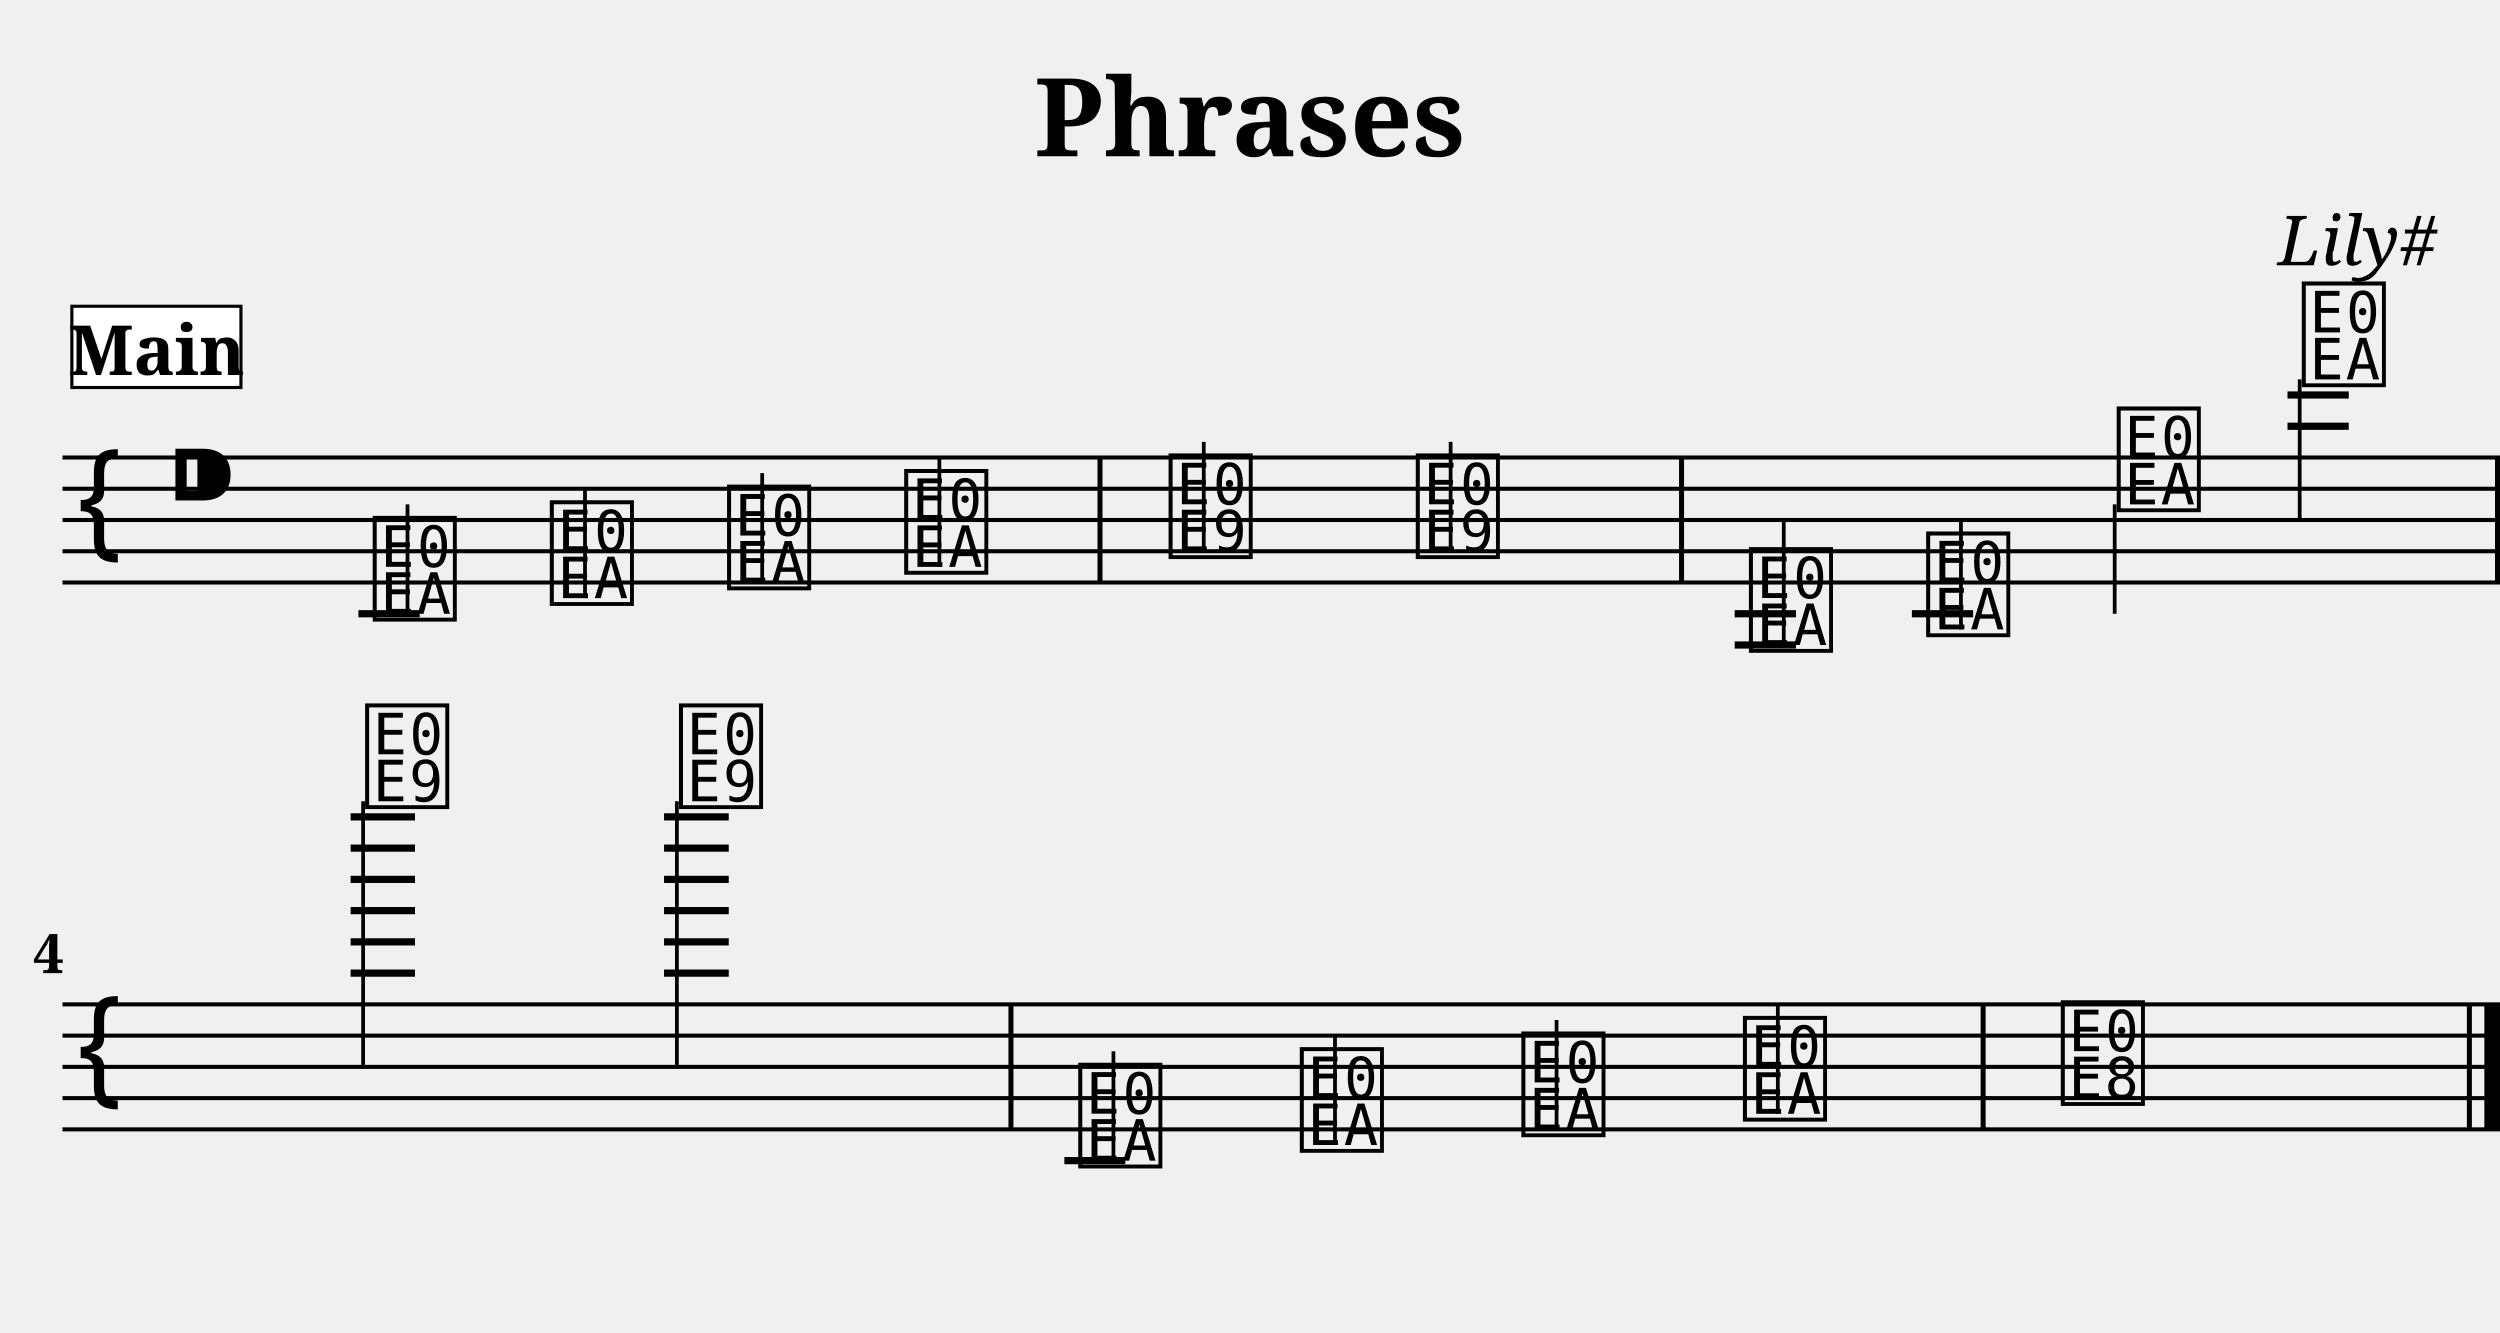
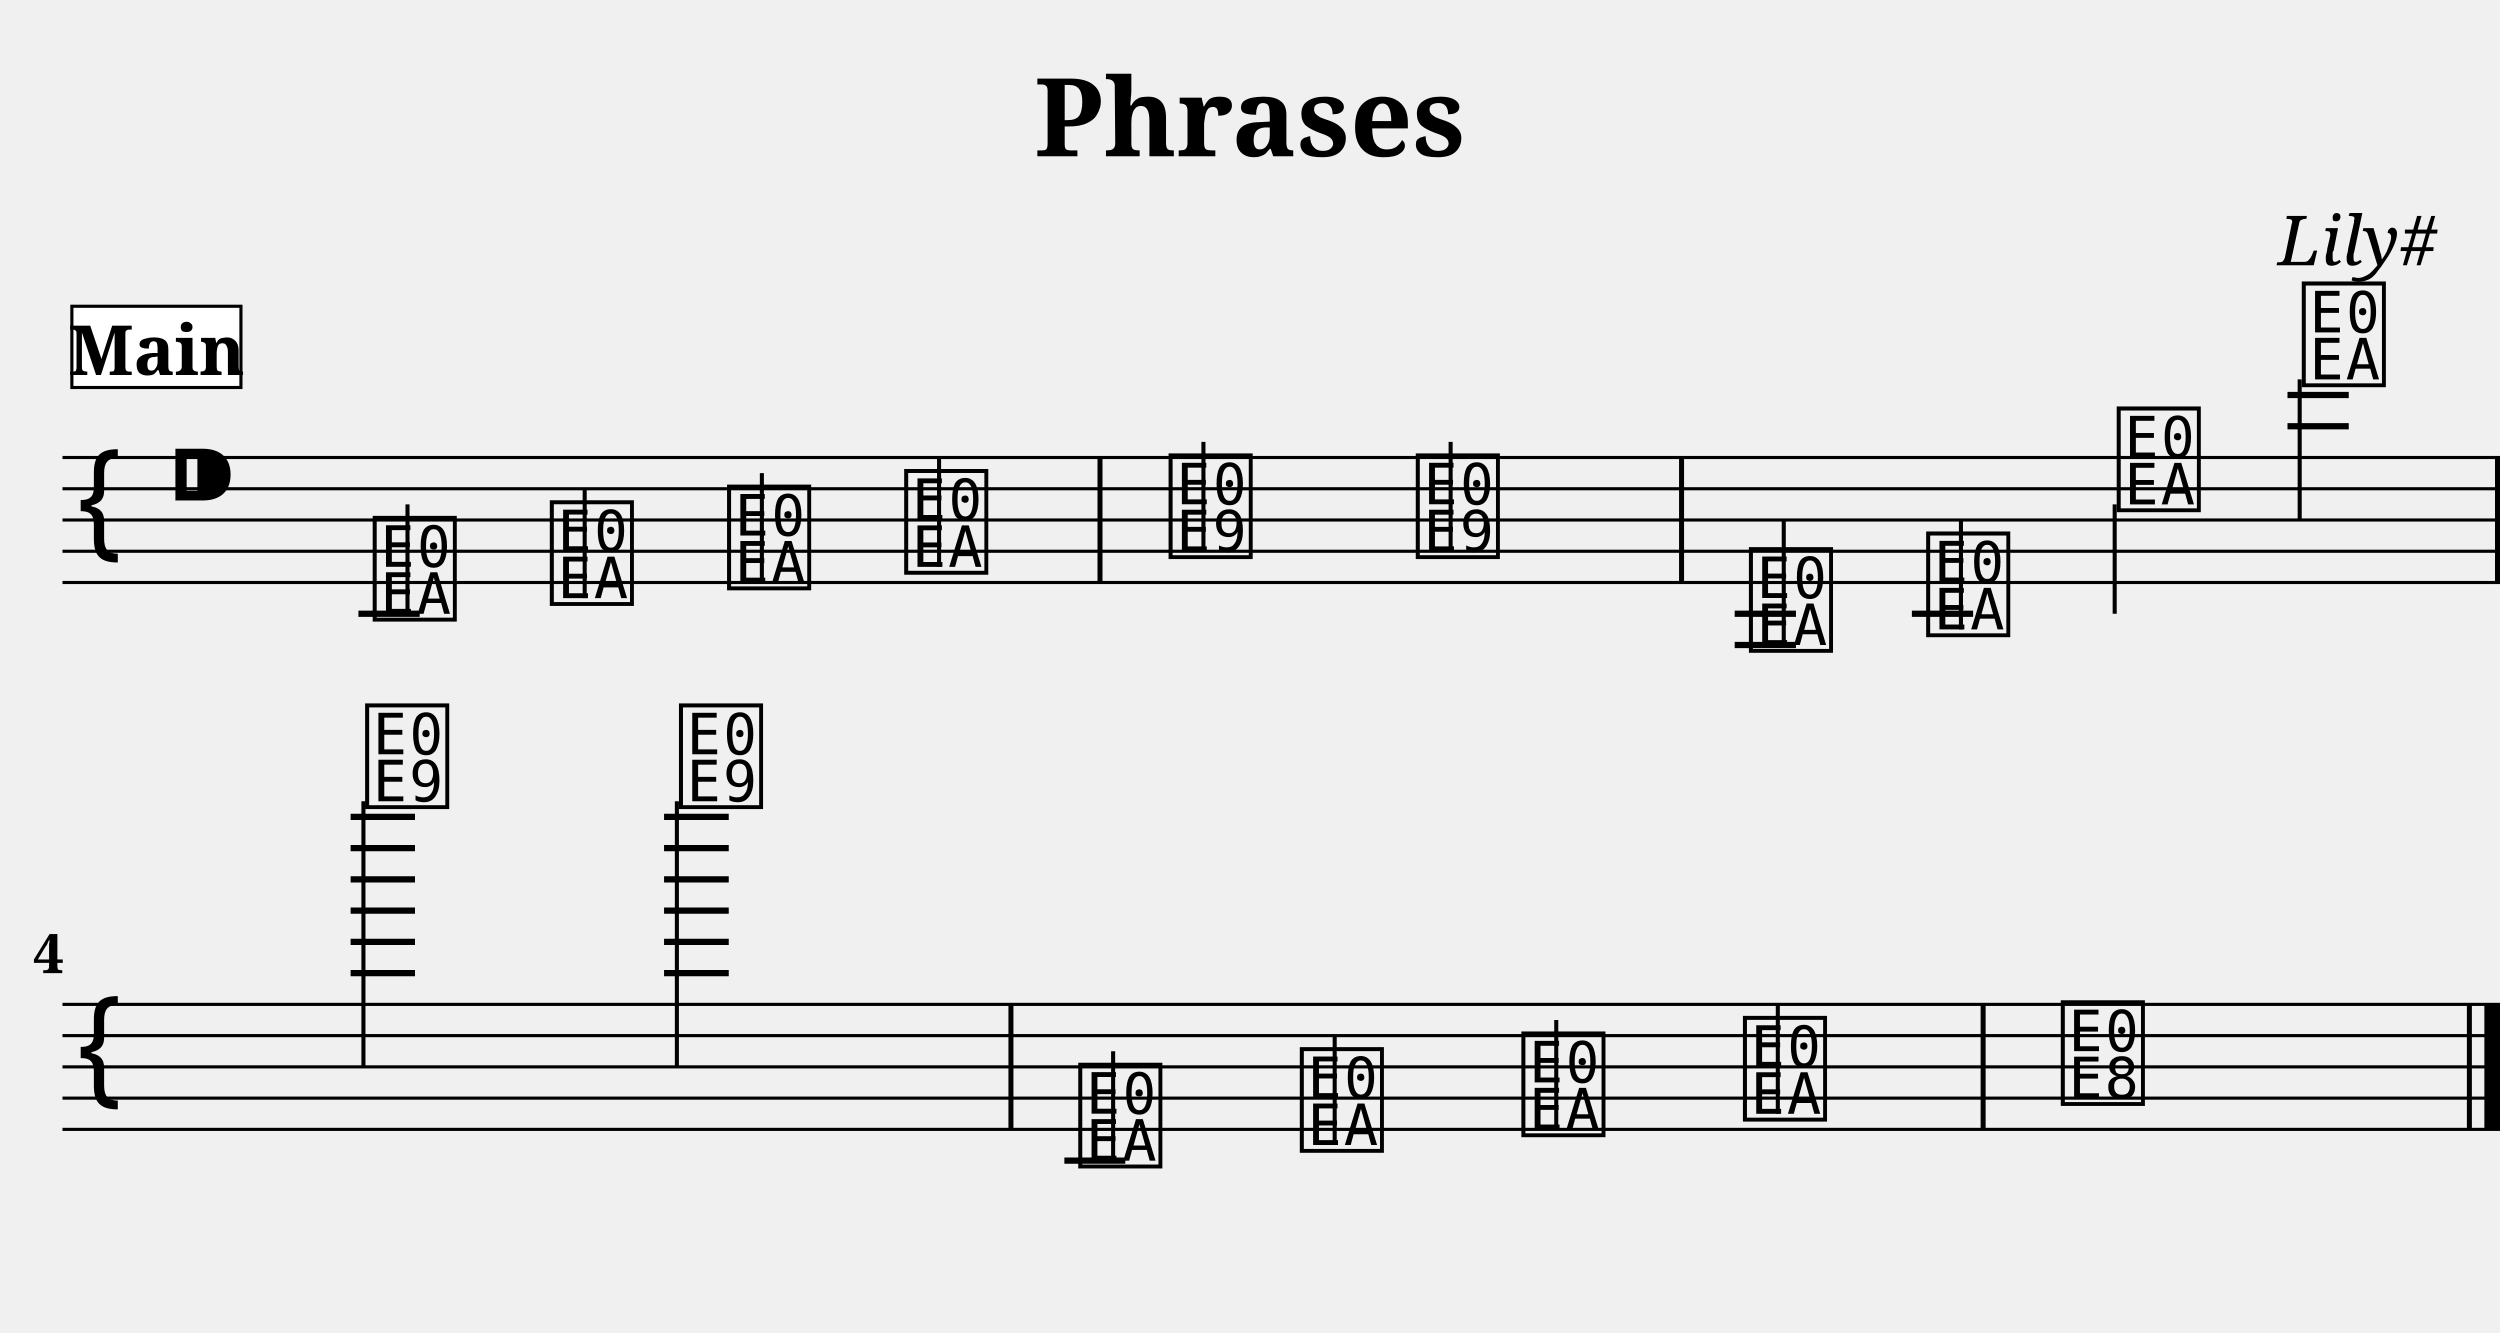
<svg xmlns="http://www.w3.org/2000/svg" width="800.0" height="426.4" viewBox="0 0 80.00 42.64">
  <style>
  @font-face { font-family: 'Emmentaler'; src: local('Emmentaler'); }
  .music { font-family: 'Emmentaler', serif; }
</style>
  <text x="40.00" y="5.00" font-size="3.49" font-family="serif" font-weight="bold" text-anchor="middle">Phrases</text>
  <text x="78.00" y="8.49" font-size="2.20" font-family="serif" font-style="italic" text-anchor="end">Lily#</text>
  <g transform="translate(2.00,0.00) scale(1,1)">
-     <line x1="0.00" y1="14.64" x2="78.00" y2="14.64" stroke="#000000" stroke-width="0.130" />
-     <line x1="0.00" y1="15.64" x2="78.00" y2="15.64" stroke="#000000" stroke-width="0.130" />
-     <line x1="0.00" y1="16.64" x2="78.00" y2="16.64" stroke="#000000" stroke-width="0.130" />
-     <line x1="0.00" y1="17.64" x2="78.00" y2="17.64" stroke="#000000" stroke-width="0.130" />
-     <line x1="0.00" y1="18.64" x2="78.00" y2="18.64" stroke="#000000" stroke-width="0.130" />
+     <line x1="0.00" y1="14.64" x2="78.00" y2="14.64" stroke="#000000" stroke-width="0.100" />
+     <line x1="0.00" y1="15.64" x2="78.00" y2="15.64" stroke="#000000" stroke-width="0.100" />
+     <line x1="0.00" y1="16.64" x2="78.00" y2="16.64" stroke="#000000" stroke-width="0.100" />
+     <line x1="0.00" y1="17.64" x2="78.00" y2="17.64" stroke="#000000" stroke-width="0.100" />
+     <line x1="0.00" y1="18.64" x2="78.00" y2="18.64" stroke="#000000" stroke-width="0.100" />
    <text class="music" x="0.30" y="17.64" font-size="4.00"></text>
    <text class="music" x="3.30" y="16.64" font-size="4.00"></text>
-     <line x1="9.47" y1="19.64" x2="11.43" y2="19.64" stroke="#000000" stroke-width="0.230" />
-     <line x1="53.51" y1="19.64" x2="55.47" y2="19.64" stroke="#000000" stroke-width="0.230" />
-     <line x1="53.51" y1="20.64" x2="55.47" y2="20.64" stroke="#000000" stroke-width="0.230" />
-     <line x1="59.18" y1="19.64" x2="61.14" y2="19.64" stroke="#000000" stroke-width="0.230" />
-     <line x1="71.20" y1="13.64" x2="73.16" y2="13.64" stroke="#000000" stroke-width="0.230" />
-     <line x1="71.20" y1="12.64" x2="73.16" y2="12.64" stroke="#000000" stroke-width="0.230" />
+     <line x1="9.47" y1="19.64" x2="11.43" y2="19.64" stroke="#000000" stroke-width="0.200" />
+     <line x1="53.51" y1="19.64" x2="55.47" y2="19.64" stroke="#000000" stroke-width="0.200" />
+     <line x1="53.51" y1="20.64" x2="55.47" y2="20.64" stroke="#000000" stroke-width="0.200" />
+     <line x1="59.18" y1="19.64" x2="61.14" y2="19.64" stroke="#000000" stroke-width="0.200" />
+     <line x1="71.20" y1="13.64" x2="73.16" y2="13.64" stroke="#000000" stroke-width="0.200" />
+     <line x1="71.20" y1="12.64" x2="73.16" y2="12.64" stroke="#000000" stroke-width="0.200" />
    <text class="music" x="9.80" y="19.64" font-size="4.00" data-pos="228"></text>
-     <line x1="11.04" y1="19.64" x2="11.04" y2="16.14" stroke="#000000" stroke-width="0.120" />
+     <line x1="11.04" y1="19.64" x2="11.04" y2="16.14" stroke="#000000" stroke-width="0.130" />
    <text class="music" x="15.47" y="19.14" font-size="4.00" data-pos="233"></text>
-     <line x1="16.72" y1="19.14" x2="16.72" y2="15.64" stroke="#000000" stroke-width="0.120" />
+     <line x1="16.71" y1="19.14" x2="16.71" y2="15.64" stroke="#000000" stroke-width="0.130" />
    <text class="music" x="21.14" y="18.64" font-size="4.00" data-pos="235"></text>
-     <line x1="22.39" y1="18.64" x2="22.39" y2="15.14" stroke="#000000" stroke-width="0.120" />
+     <line x1="22.38" y1="18.64" x2="22.38" y2="15.14" stroke="#000000" stroke-width="0.130" />
    <text class="music" x="26.81" y="18.14" font-size="4.00" data-pos="237"></text>
-     <line x1="28.06" y1="18.14" x2="28.06" y2="14.64" stroke="#000000" stroke-width="0.120" />
+     <line x1="28.05" y1="18.14" x2="28.05" y2="14.64" stroke="#000000" stroke-width="0.130" />
    <text class="music" x="35.27" y="17.64" font-size="4.00" data-pos="241"></text>
-     <line x1="36.52" y1="17.64" x2="36.52" y2="14.14" stroke="#000000" stroke-width="0.120" />
+     <line x1="36.51" y1="17.64" x2="36.51" y2="14.14" stroke="#000000" stroke-width="0.130" />
    <text class="music" x="43.18" y="17.64" font-size="4.00" data-pos="244"></text>
-     <line x1="44.42" y1="17.64" x2="44.42" y2="14.14" stroke="#000000" stroke-width="0.120" />
+     <line x1="44.42" y1="17.64" x2="44.42" y2="14.14" stroke="#000000" stroke-width="0.130" />
    <text class="music" x="53.84" y="20.64" font-size="4.00" data-pos="266"></text>
-     <line x1="55.08" y1="20.64" x2="55.08" y2="16.64" stroke="#000000" stroke-width="0.120" />
+     <line x1="55.08" y1="20.64" x2="55.08" y2="16.64" stroke="#000000" stroke-width="0.130" />
    <text class="music" x="59.51" y="20.14" font-size="4.00" data-pos="271"></text>
-     <line x1="60.75" y1="20.14" x2="60.75" y2="16.64" stroke="#000000" stroke-width="0.120" />
+     <line x1="60.75" y1="20.14" x2="60.75" y2="16.64" stroke="#000000" stroke-width="0.130" />
    <text class="music" x="65.61" y="16.14" font-size="4.00" data-pos="273"></text>
-     <line x1="65.67" y1="16.14" x2="65.67" y2="19.64" stroke="#000000" stroke-width="0.120" />
+     <line x1="65.67" y1="16.14" x2="65.67" y2="19.64" stroke="#000000" stroke-width="0.130" />
    <text class="music" x="71.53" y="12.14" font-size="4.00" data-pos="276"></text>
-     <line x1="71.59" y1="12.14" x2="71.59" y2="16.64" stroke="#000000" stroke-width="0.120" />
+     <line x1="71.59" y1="12.14" x2="71.59" y2="16.64" stroke="#000000" stroke-width="0.130" />
    <rect x="33.12" y="14.64" width="0.16" height="4.00" fill="#000000" />
    <rect x="51.73" y="14.64" width="0.16" height="4.00" fill="#000000" />
    <rect x="77.84" y="14.64" width="0.16" height="4.00" fill="#000000" />
-     <line x1="0.00" y1="32.14" x2="78.00" y2="32.14" stroke="#000000" stroke-width="0.130" />
-     <line x1="0.00" y1="33.14" x2="78.00" y2="33.14" stroke="#000000" stroke-width="0.130" />
-     <line x1="0.00" y1="34.14" x2="78.00" y2="34.14" stroke="#000000" stroke-width="0.130" />
-     <line x1="0.00" y1="35.14" x2="78.00" y2="35.14" stroke="#000000" stroke-width="0.130" />
-     <line x1="0.00" y1="36.14" x2="78.00" y2="36.14" stroke="#000000" stroke-width="0.130" />
+     <line x1="0.00" y1="32.14" x2="78.00" y2="32.14" stroke="#000000" stroke-width="0.100" />
+     <line x1="0.00" y1="33.14" x2="78.00" y2="33.14" stroke="#000000" stroke-width="0.100" />
+     <line x1="0.00" y1="34.14" x2="78.00" y2="34.14" stroke="#000000" stroke-width="0.100" />
+     <line x1="0.00" y1="35.14" x2="78.00" y2="35.14" stroke="#000000" stroke-width="0.100" />
+     <line x1="0.00" y1="36.14" x2="78.00" y2="36.14" stroke="#000000" stroke-width="0.100" />
    <text class="music" x="0.30" y="35.14" font-size="4.00"></text>
-     <line x1="9.22" y1="31.14" x2="11.28" y2="31.14" stroke="#000000" stroke-width="0.230" />
-     <line x1="9.22" y1="30.14" x2="11.28" y2="30.14" stroke="#000000" stroke-width="0.230" />
-     <line x1="9.22" y1="29.14" x2="11.28" y2="29.14" stroke="#000000" stroke-width="0.230" />
-     <line x1="9.22" y1="28.14" x2="11.28" y2="28.14" stroke="#000000" stroke-width="0.230" />
-     <line x1="9.22" y1="27.14" x2="11.28" y2="27.14" stroke="#000000" stroke-width="0.230" />
-     <line x1="9.22" y1="26.14" x2="11.28" y2="26.14" stroke="#000000" stroke-width="0.230" />
-     <line x1="19.25" y1="31.14" x2="21.32" y2="31.14" stroke="#000000" stroke-width="0.230" />
-     <line x1="19.25" y1="30.14" x2="21.32" y2="30.14" stroke="#000000" stroke-width="0.230" />
-     <line x1="19.25" y1="29.14" x2="21.32" y2="29.14" stroke="#000000" stroke-width="0.230" />
-     <line x1="19.25" y1="28.14" x2="21.32" y2="28.14" stroke="#000000" stroke-width="0.230" />
-     <line x1="19.25" y1="27.14" x2="21.32" y2="27.14" stroke="#000000" stroke-width="0.230" />
-     <line x1="19.25" y1="26.14" x2="21.32" y2="26.14" stroke="#000000" stroke-width="0.230" />
-     <line x1="32.06" y1="37.14" x2="34.01" y2="37.14" stroke="#000000" stroke-width="0.230" />
+     <line x1="9.22" y1="31.14" x2="11.28" y2="31.14" stroke="#000000" stroke-width="0.200" />
+     <line x1="9.22" y1="30.14" x2="11.28" y2="30.14" stroke="#000000" stroke-width="0.200" />
+     <line x1="9.22" y1="29.14" x2="11.28" y2="29.14" stroke="#000000" stroke-width="0.200" />
+     <line x1="9.22" y1="28.14" x2="11.28" y2="28.14" stroke="#000000" stroke-width="0.200" />
+     <line x1="9.22" y1="27.14" x2="11.28" y2="27.14" stroke="#000000" stroke-width="0.200" />
+     <line x1="9.22" y1="26.14" x2="11.28" y2="26.14" stroke="#000000" stroke-width="0.200" />
+     <line x1="19.25" y1="31.14" x2="21.32" y2="31.14" stroke="#000000" stroke-width="0.200" />
+     <line x1="19.25" y1="30.14" x2="21.32" y2="30.14" stroke="#000000" stroke-width="0.200" />
+     <line x1="19.25" y1="29.14" x2="21.32" y2="29.14" stroke="#000000" stroke-width="0.200" />
+     <line x1="19.25" y1="28.14" x2="21.32" y2="28.14" stroke="#000000" stroke-width="0.200" />
+     <line x1="19.25" y1="27.14" x2="21.32" y2="27.14" stroke="#000000" stroke-width="0.200" />
+     <line x1="19.25" y1="26.14" x2="21.32" y2="26.14" stroke="#000000" stroke-width="0.200" />
+     <line x1="32.06" y1="37.14" x2="34.01" y2="37.14" stroke="#000000" stroke-width="0.200" />
    <text class="music" x="9.56" y="25.64" font-size="4.00" data-pos="281"></text>
-     <line x1="9.62" y1="25.64" x2="9.62" y2="34.14" stroke="#000000" stroke-width="0.120" />
+     <line x1="9.63" y1="25.64" x2="9.63" y2="34.14" stroke="#000000" stroke-width="0.130" />
    <text class="music" x="19.60" y="25.64" font-size="4.00" data-pos="285"></text>
-     <line x1="19.66" y1="25.64" x2="19.66" y2="34.14" stroke="#000000" stroke-width="0.120" />
+     <line x1="19.66" y1="25.64" x2="19.66" y2="34.14" stroke="#000000" stroke-width="0.130" />
    <text class="music" x="32.38" y="37.14" font-size="4.00" data-pos="308"></text>
-     <line x1="33.63" y1="37.14" x2="33.63" y2="33.64" stroke="#000000" stroke-width="0.120" />
+     <line x1="33.62" y1="37.14" x2="33.62" y2="33.64" stroke="#000000" stroke-width="0.130" />
    <text class="music" x="39.47" y="36.64" font-size="4.00" data-pos="313"></text>
-     <line x1="40.72" y1="36.64" x2="40.72" y2="33.14" stroke="#000000" stroke-width="0.120" />
+     <line x1="40.71" y1="36.64" x2="40.71" y2="33.14" stroke="#000000" stroke-width="0.130" />
    <text class="music" x="46.56" y="36.14" font-size="4.00" data-pos="315"></text>
-     <line x1="47.81" y1="36.14" x2="47.81" y2="32.64" stroke="#000000" stroke-width="0.120" />
+     <line x1="47.80" y1="36.14" x2="47.80" y2="32.64" stroke="#000000" stroke-width="0.130" />
    <text class="music" x="53.65" y="35.64" font-size="4.00" data-pos="317"></text>
-     <line x1="54.89" y1="35.64" x2="54.89" y2="32.14" stroke="#000000" stroke-width="0.120" />
+     <line x1="54.89" y1="35.64" x2="54.89" y2="32.14" stroke="#000000" stroke-width="0.130" />
    <text class="music" x="63.82" y="35.14" font-size="4.00" data-pos="321"></text>
    <rect x="30.27" y="32.14" width="0.16" height="4.00" fill="#000000" />
    <rect x="61.38" y="32.14" width="0.16" height="4.00" fill="#000000" />
    <rect x="76.94" y="32.14" width="0.16" height="4.00" fill="#000000" />
    <rect x="77.50" y="32.14" width="0.50" height="4.00" fill="#000000" />
    <text x="0.05" y="31.14" font-size="1.75" font-family="serif" font-weight="bold" text-anchor="end" fill="#000000">4</text>
    <rect x="0.30" y="9.80" width="5.41" height="2.60" fill="#FFFFFF" stroke="#000000" stroke-width="0.100" data-pos="0" />
    <text x="3.01" y="12.00" font-size="2.20" font-family="serif" font-weight="bold" text-anchor="middle" fill="#000000" data-pos="0">Main</text>
  </g>
</svg>
